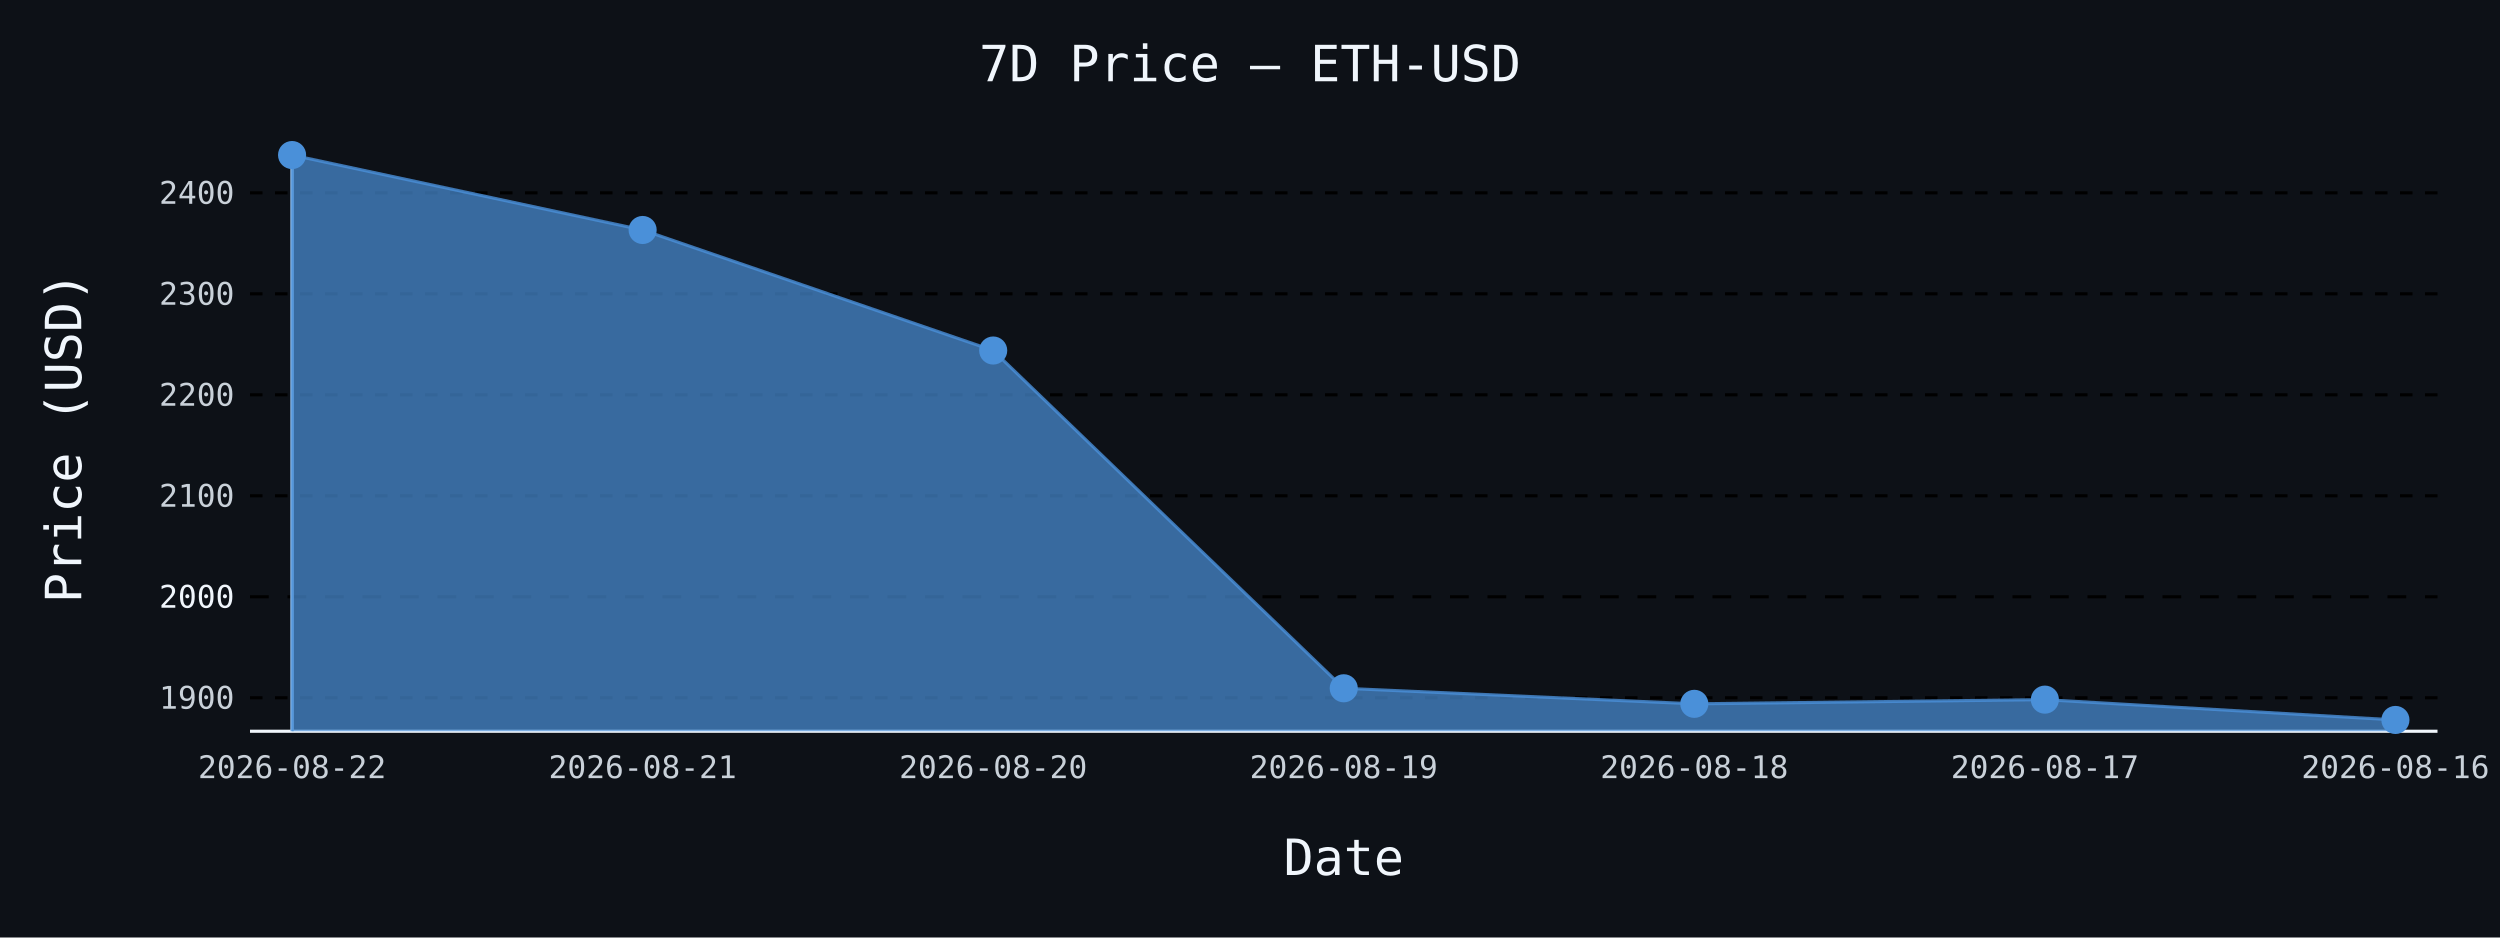
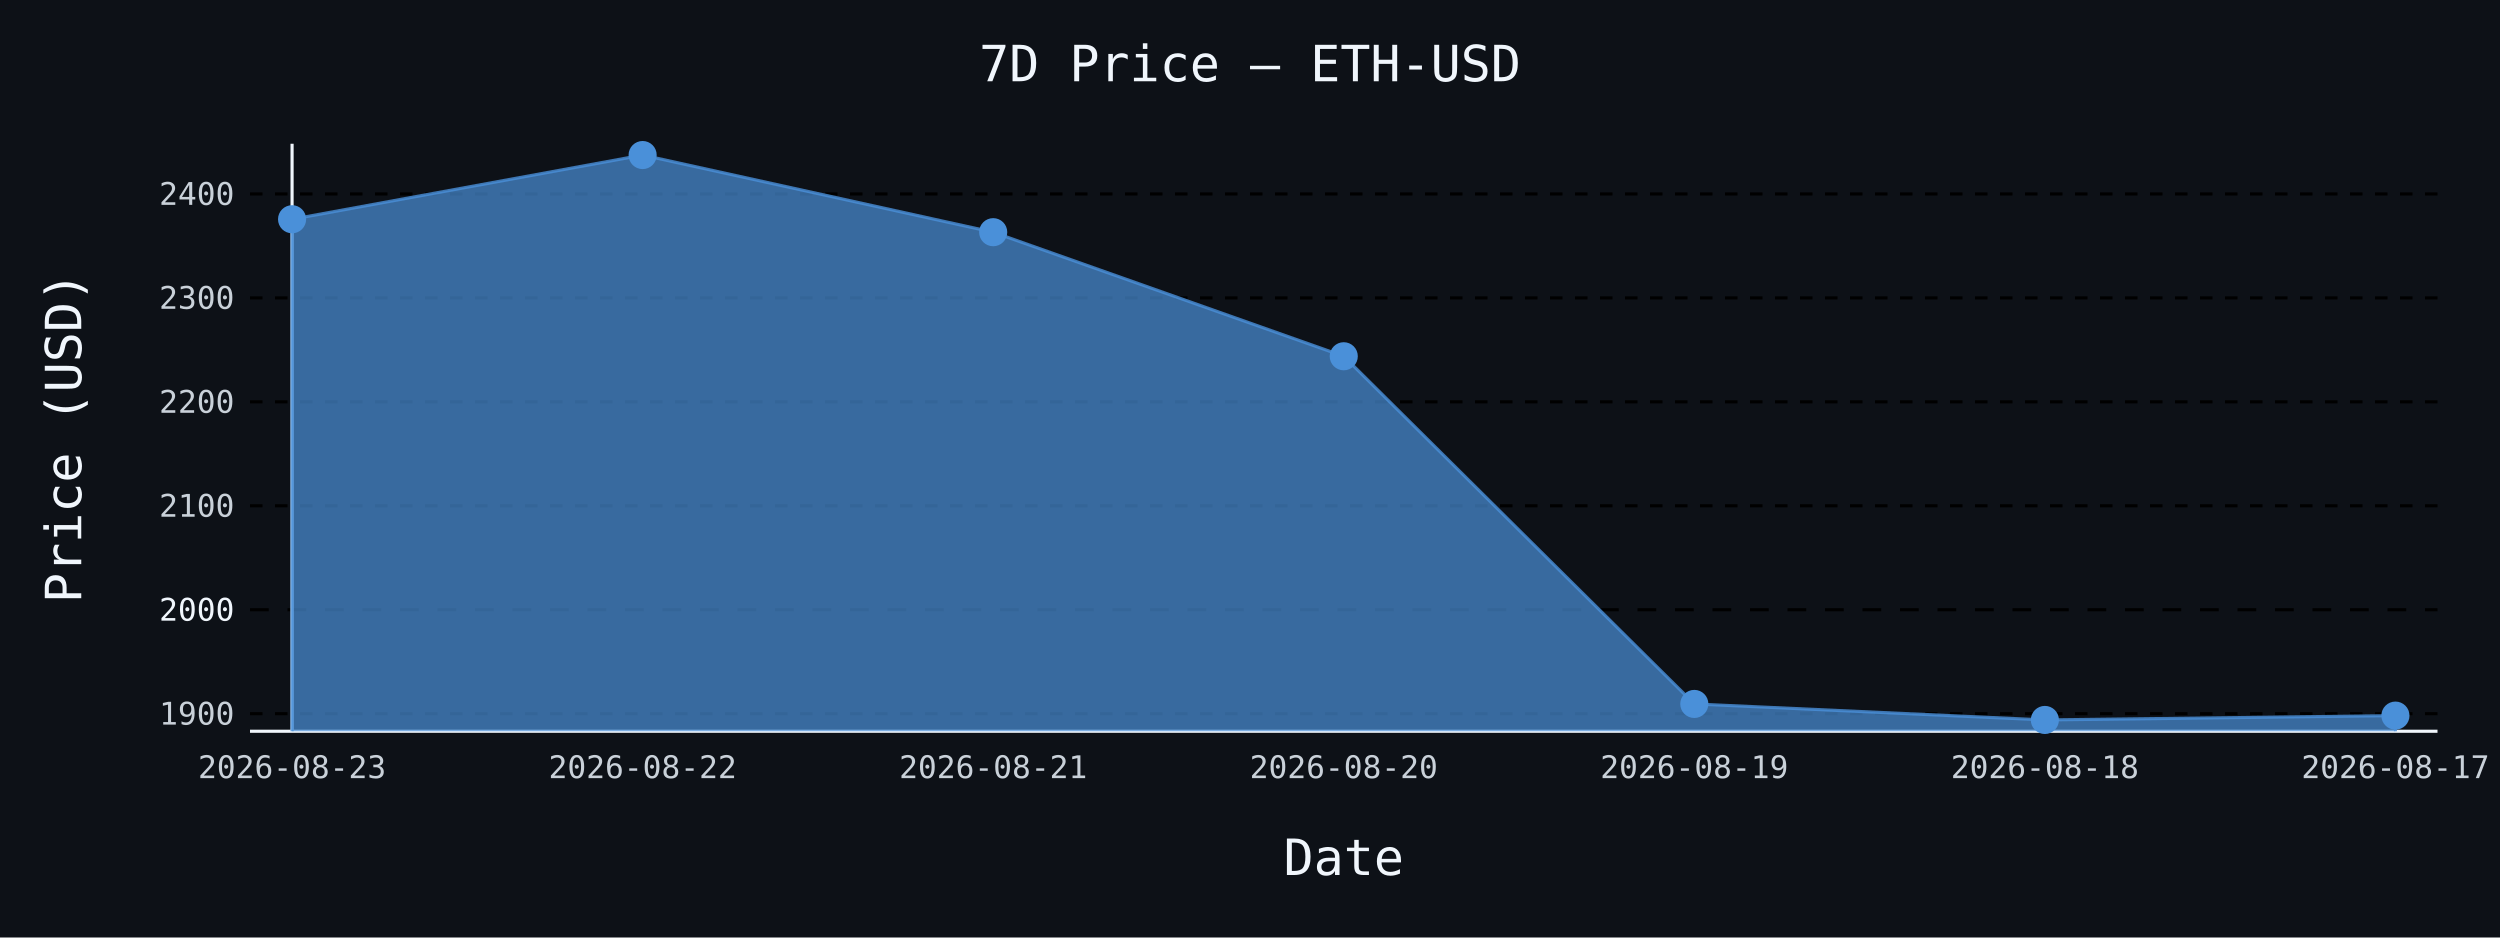
- <svg xmlns="http://www.w3.org/2000/svg" id="chart-a14303dd-7cd7-4e21-ae06-e0d9f2886949" class="pygal-chart" viewBox="0 0 800 300">
+ <svg xmlns="http://www.w3.org/2000/svg" id="chart-462250a2-8950-4e50-81f9-0f20f5b03d7d" class="pygal-chart" viewBox="0 0 800 300">
  <defs>
-     <style type="text/css">#chart-a14303dd-7cd7-4e21-ae06-e0d9f2886949{-webkit-user-select:none;-webkit-font-smoothing:antialiased;font-family:monospace}#chart-a14303dd-7cd7-4e21-ae06-e0d9f2886949 .title{font-family:monospace;font-size:16px}#chart-a14303dd-7cd7-4e21-ae06-e0d9f2886949 .legends .legend text{font-family:monospace;font-size:14px}#chart-a14303dd-7cd7-4e21-ae06-e0d9f2886949 .axis text{font-family:monospace;font-size:10px}#chart-a14303dd-7cd7-4e21-ae06-e0d9f2886949 .axis text.major{font-family:monospace;font-size:10px}#chart-a14303dd-7cd7-4e21-ae06-e0d9f2886949 .text-overlay text.value{font-family:monospace;font-size:16px}#chart-a14303dd-7cd7-4e21-ae06-e0d9f2886949 .text-overlay text.label{font-family:monospace;font-size:10px}#chart-a14303dd-7cd7-4e21-ae06-e0d9f2886949 .tooltip{font-family:monospace;font-size:14px}#chart-a14303dd-7cd7-4e21-ae06-e0d9f2886949 text.no_data{font-family:monospace;font-size:64px}
- #chart-a14303dd-7cd7-4e21-ae06-e0d9f2886949{background-color:#0d1117}#chart-a14303dd-7cd7-4e21-ae06-e0d9f2886949 path,#chart-a14303dd-7cd7-4e21-ae06-e0d9f2886949 line,#chart-a14303dd-7cd7-4e21-ae06-e0d9f2886949 rect,#chart-a14303dd-7cd7-4e21-ae06-e0d9f2886949 circle{-webkit-transition:150ms;-moz-transition:150ms;transition:150ms}#chart-a14303dd-7cd7-4e21-ae06-e0d9f2886949 .graph &gt; .background{fill:#0d1117}#chart-a14303dd-7cd7-4e21-ae06-e0d9f2886949 .plot &gt; .background{fill:#0d1117}#chart-a14303dd-7cd7-4e21-ae06-e0d9f2886949 .graph{fill:#c9d1d9}#chart-a14303dd-7cd7-4e21-ae06-e0d9f2886949 text.no_data{fill:#f0f6fc}#chart-a14303dd-7cd7-4e21-ae06-e0d9f2886949 .title{fill:#f0f6fc}#chart-a14303dd-7cd7-4e21-ae06-e0d9f2886949 .legends .legend text{fill:#c9d1d9}#chart-a14303dd-7cd7-4e21-ae06-e0d9f2886949 .legends .legend:hover text{fill:#f0f6fc}#chart-a14303dd-7cd7-4e21-ae06-e0d9f2886949 .axis .line{stroke:#f0f6fc}#chart-a14303dd-7cd7-4e21-ae06-e0d9f2886949 .axis .guide.line{stroke:#8b949e}#chart-a14303dd-7cd7-4e21-ae06-e0d9f2886949 .axis .major.line{stroke:#c9d1d9}#chart-a14303dd-7cd7-4e21-ae06-e0d9f2886949 .axis text.major{fill:#f0f6fc}#chart-a14303dd-7cd7-4e21-ae06-e0d9f2886949 .axis.y .guides:hover .guide.line,#chart-a14303dd-7cd7-4e21-ae06-e0d9f2886949 .line-graph .axis.x .guides:hover .guide.line,#chart-a14303dd-7cd7-4e21-ae06-e0d9f2886949 .stackedline-graph .axis.x .guides:hover .guide.line,#chart-a14303dd-7cd7-4e21-ae06-e0d9f2886949 .xy-graph .axis.x .guides:hover .guide.line{stroke:#f0f6fc}#chart-a14303dd-7cd7-4e21-ae06-e0d9f2886949 .axis .guides:hover text{fill:#f0f6fc}#chart-a14303dd-7cd7-4e21-ae06-e0d9f2886949 .reactive{fill-opacity:.7;stroke-opacity:.8;stroke-width:1}#chart-a14303dd-7cd7-4e21-ae06-e0d9f2886949 .ci{stroke:#c9d1d9}#chart-a14303dd-7cd7-4e21-ae06-e0d9f2886949 .reactive.active,#chart-a14303dd-7cd7-4e21-ae06-e0d9f2886949 .active .reactive{fill-opacity:.8;stroke-opacity:.9;stroke-width:4}#chart-a14303dd-7cd7-4e21-ae06-e0d9f2886949 .ci .reactive.active{stroke-width:1.5}#chart-a14303dd-7cd7-4e21-ae06-e0d9f2886949 .series text{fill:#f0f6fc}#chart-a14303dd-7cd7-4e21-ae06-e0d9f2886949 .tooltip rect{fill:#0d1117;stroke:#f0f6fc;-webkit-transition:opacity 150ms;-moz-transition:opacity 150ms;transition:opacity 150ms}#chart-a14303dd-7cd7-4e21-ae06-e0d9f2886949 .tooltip .label{fill:#c9d1d9}#chart-a14303dd-7cd7-4e21-ae06-e0d9f2886949 .tooltip .label{fill:#c9d1d9}#chart-a14303dd-7cd7-4e21-ae06-e0d9f2886949 .tooltip .legend{font-size:.8em;fill:#8b949e}#chart-a14303dd-7cd7-4e21-ae06-e0d9f2886949 .tooltip .x_label{font-size:.6em;fill:#f0f6fc}#chart-a14303dd-7cd7-4e21-ae06-e0d9f2886949 .tooltip .xlink{font-size:.5em;text-decoration:underline}#chart-a14303dd-7cd7-4e21-ae06-e0d9f2886949 .tooltip .value{font-size:1.5em}#chart-a14303dd-7cd7-4e21-ae06-e0d9f2886949 .bound{font-size:.5em}#chart-a14303dd-7cd7-4e21-ae06-e0d9f2886949 .max-value{font-size:.75em;fill:#8b949e}#chart-a14303dd-7cd7-4e21-ae06-e0d9f2886949 .map-element{fill:#0d1117;stroke:#8b949e !important}#chart-a14303dd-7cd7-4e21-ae06-e0d9f2886949 .map-element .reactive{fill-opacity:inherit;stroke-opacity:inherit}#chart-a14303dd-7cd7-4e21-ae06-e0d9f2886949 .color-0,#chart-a14303dd-7cd7-4e21-ae06-e0d9f2886949 .color-0 a:visited{stroke:#4a90d9;fill:#4a90d9}#chart-a14303dd-7cd7-4e21-ae06-e0d9f2886949 .text-overlay .color-0 text{fill:black}
- #chart-a14303dd-7cd7-4e21-ae06-e0d9f2886949 text.no_data{text-anchor:middle}#chart-a14303dd-7cd7-4e21-ae06-e0d9f2886949 .guide.line{fill:none}#chart-a14303dd-7cd7-4e21-ae06-e0d9f2886949 .centered{text-anchor:middle}#chart-a14303dd-7cd7-4e21-ae06-e0d9f2886949 .title{text-anchor:middle}#chart-a14303dd-7cd7-4e21-ae06-e0d9f2886949 .legends .legend text{fill-opacity:1}#chart-a14303dd-7cd7-4e21-ae06-e0d9f2886949 .axis.x text{text-anchor:middle}#chart-a14303dd-7cd7-4e21-ae06-e0d9f2886949 .axis.x:not(.web) text[transform]{text-anchor:start}#chart-a14303dd-7cd7-4e21-ae06-e0d9f2886949 .axis.x:not(.web) text[transform].backwards{text-anchor:end}#chart-a14303dd-7cd7-4e21-ae06-e0d9f2886949 .axis.y text{text-anchor:end}#chart-a14303dd-7cd7-4e21-ae06-e0d9f2886949 .axis.y text[transform].backwards{text-anchor:start}#chart-a14303dd-7cd7-4e21-ae06-e0d9f2886949 .axis.y2 text{text-anchor:start}#chart-a14303dd-7cd7-4e21-ae06-e0d9f2886949 .axis.y2 text[transform].backwards{text-anchor:end}#chart-a14303dd-7cd7-4e21-ae06-e0d9f2886949 .axis .guide.line{stroke-dasharray:4,4;stroke:black}#chart-a14303dd-7cd7-4e21-ae06-e0d9f2886949 .axis .major.guide.line{stroke-dasharray:6,6;stroke:black}#chart-a14303dd-7cd7-4e21-ae06-e0d9f2886949 .horizontal .axis.y .guide.line,#chart-a14303dd-7cd7-4e21-ae06-e0d9f2886949 .horizontal .axis.y2 .guide.line,#chart-a14303dd-7cd7-4e21-ae06-e0d9f2886949 .vertical .axis.x .guide.line{opacity:0}#chart-a14303dd-7cd7-4e21-ae06-e0d9f2886949 .horizontal .axis.always_show .guide.line,#chart-a14303dd-7cd7-4e21-ae06-e0d9f2886949 .vertical .axis.always_show .guide.line{opacity:1 !important}#chart-a14303dd-7cd7-4e21-ae06-e0d9f2886949 .axis.y .guides:hover .guide.line,#chart-a14303dd-7cd7-4e21-ae06-e0d9f2886949 .axis.y2 .guides:hover .guide.line,#chart-a14303dd-7cd7-4e21-ae06-e0d9f2886949 .axis.x .guides:hover .guide.line{opacity:1}#chart-a14303dd-7cd7-4e21-ae06-e0d9f2886949 .axis .guides:hover text{opacity:1}#chart-a14303dd-7cd7-4e21-ae06-e0d9f2886949 .nofill{fill:none}#chart-a14303dd-7cd7-4e21-ae06-e0d9f2886949 .subtle-fill{fill-opacity:.2}#chart-a14303dd-7cd7-4e21-ae06-e0d9f2886949 .dot{stroke-width:1px;fill-opacity:1;stroke-opacity:1}#chart-a14303dd-7cd7-4e21-ae06-e0d9f2886949 .dot.active{stroke-width:5px}#chart-a14303dd-7cd7-4e21-ae06-e0d9f2886949 .dot.negative{fill:transparent}#chart-a14303dd-7cd7-4e21-ae06-e0d9f2886949 text,#chart-a14303dd-7cd7-4e21-ae06-e0d9f2886949 tspan{stroke:none !important}#chart-a14303dd-7cd7-4e21-ae06-e0d9f2886949 .series text.active{opacity:1}#chart-a14303dd-7cd7-4e21-ae06-e0d9f2886949 .tooltip rect{fill-opacity:.95;stroke-width:.5}#chart-a14303dd-7cd7-4e21-ae06-e0d9f2886949 .tooltip text{fill-opacity:1}#chart-a14303dd-7cd7-4e21-ae06-e0d9f2886949 .showable{visibility:hidden}#chart-a14303dd-7cd7-4e21-ae06-e0d9f2886949 .showable.shown{visibility:visible}#chart-a14303dd-7cd7-4e21-ae06-e0d9f2886949 .gauge-background{fill:rgba(229,229,229,1);stroke:none}#chart-a14303dd-7cd7-4e21-ae06-e0d9f2886949 .bg-lines{stroke:#0d1117;stroke-width:2px}</style>
+     <style type="text/css">#chart-462250a2-8950-4e50-81f9-0f20f5b03d7d{-webkit-user-select:none;-webkit-font-smoothing:antialiased;font-family:monospace}#chart-462250a2-8950-4e50-81f9-0f20f5b03d7d .title{font-family:monospace;font-size:16px}#chart-462250a2-8950-4e50-81f9-0f20f5b03d7d .legends .legend text{font-family:monospace;font-size:14px}#chart-462250a2-8950-4e50-81f9-0f20f5b03d7d .axis text{font-family:monospace;font-size:10px}#chart-462250a2-8950-4e50-81f9-0f20f5b03d7d .axis text.major{font-family:monospace;font-size:10px}#chart-462250a2-8950-4e50-81f9-0f20f5b03d7d .text-overlay text.value{font-family:monospace;font-size:16px}#chart-462250a2-8950-4e50-81f9-0f20f5b03d7d .text-overlay text.label{font-family:monospace;font-size:10px}#chart-462250a2-8950-4e50-81f9-0f20f5b03d7d .tooltip{font-family:monospace;font-size:14px}#chart-462250a2-8950-4e50-81f9-0f20f5b03d7d text.no_data{font-family:monospace;font-size:64px}
+ #chart-462250a2-8950-4e50-81f9-0f20f5b03d7d{background-color:#0d1117}#chart-462250a2-8950-4e50-81f9-0f20f5b03d7d path,#chart-462250a2-8950-4e50-81f9-0f20f5b03d7d line,#chart-462250a2-8950-4e50-81f9-0f20f5b03d7d rect,#chart-462250a2-8950-4e50-81f9-0f20f5b03d7d circle{-webkit-transition:150ms;-moz-transition:150ms;transition:150ms}#chart-462250a2-8950-4e50-81f9-0f20f5b03d7d .graph &gt; .background{fill:#0d1117}#chart-462250a2-8950-4e50-81f9-0f20f5b03d7d .plot &gt; .background{fill:#0d1117}#chart-462250a2-8950-4e50-81f9-0f20f5b03d7d .graph{fill:#c9d1d9}#chart-462250a2-8950-4e50-81f9-0f20f5b03d7d text.no_data{fill:#f0f6fc}#chart-462250a2-8950-4e50-81f9-0f20f5b03d7d .title{fill:#f0f6fc}#chart-462250a2-8950-4e50-81f9-0f20f5b03d7d .legends .legend text{fill:#c9d1d9}#chart-462250a2-8950-4e50-81f9-0f20f5b03d7d .legends .legend:hover text{fill:#f0f6fc}#chart-462250a2-8950-4e50-81f9-0f20f5b03d7d .axis .line{stroke:#f0f6fc}#chart-462250a2-8950-4e50-81f9-0f20f5b03d7d .axis .guide.line{stroke:#8b949e}#chart-462250a2-8950-4e50-81f9-0f20f5b03d7d .axis .major.line{stroke:#c9d1d9}#chart-462250a2-8950-4e50-81f9-0f20f5b03d7d .axis text.major{fill:#f0f6fc}#chart-462250a2-8950-4e50-81f9-0f20f5b03d7d .axis.y .guides:hover .guide.line,#chart-462250a2-8950-4e50-81f9-0f20f5b03d7d .line-graph .axis.x .guides:hover .guide.line,#chart-462250a2-8950-4e50-81f9-0f20f5b03d7d .stackedline-graph .axis.x .guides:hover .guide.line,#chart-462250a2-8950-4e50-81f9-0f20f5b03d7d .xy-graph .axis.x .guides:hover .guide.line{stroke:#f0f6fc}#chart-462250a2-8950-4e50-81f9-0f20f5b03d7d .axis .guides:hover text{fill:#f0f6fc}#chart-462250a2-8950-4e50-81f9-0f20f5b03d7d .reactive{fill-opacity:.7;stroke-opacity:.8;stroke-width:1}#chart-462250a2-8950-4e50-81f9-0f20f5b03d7d .ci{stroke:#c9d1d9}#chart-462250a2-8950-4e50-81f9-0f20f5b03d7d .reactive.active,#chart-462250a2-8950-4e50-81f9-0f20f5b03d7d .active .reactive{fill-opacity:.8;stroke-opacity:.9;stroke-width:4}#chart-462250a2-8950-4e50-81f9-0f20f5b03d7d .ci .reactive.active{stroke-width:1.5}#chart-462250a2-8950-4e50-81f9-0f20f5b03d7d .series text{fill:#f0f6fc}#chart-462250a2-8950-4e50-81f9-0f20f5b03d7d .tooltip rect{fill:#0d1117;stroke:#f0f6fc;-webkit-transition:opacity 150ms;-moz-transition:opacity 150ms;transition:opacity 150ms}#chart-462250a2-8950-4e50-81f9-0f20f5b03d7d .tooltip .label{fill:#c9d1d9}#chart-462250a2-8950-4e50-81f9-0f20f5b03d7d .tooltip .label{fill:#c9d1d9}#chart-462250a2-8950-4e50-81f9-0f20f5b03d7d .tooltip .legend{font-size:.8em;fill:#8b949e}#chart-462250a2-8950-4e50-81f9-0f20f5b03d7d .tooltip .x_label{font-size:.6em;fill:#f0f6fc}#chart-462250a2-8950-4e50-81f9-0f20f5b03d7d .tooltip .xlink{font-size:.5em;text-decoration:underline}#chart-462250a2-8950-4e50-81f9-0f20f5b03d7d .tooltip .value{font-size:1.5em}#chart-462250a2-8950-4e50-81f9-0f20f5b03d7d .bound{font-size:.5em}#chart-462250a2-8950-4e50-81f9-0f20f5b03d7d .max-value{font-size:.75em;fill:#8b949e}#chart-462250a2-8950-4e50-81f9-0f20f5b03d7d .map-element{fill:#0d1117;stroke:#8b949e !important}#chart-462250a2-8950-4e50-81f9-0f20f5b03d7d .map-element .reactive{fill-opacity:inherit;stroke-opacity:inherit}#chart-462250a2-8950-4e50-81f9-0f20f5b03d7d .color-0,#chart-462250a2-8950-4e50-81f9-0f20f5b03d7d .color-0 a:visited{stroke:#4a90d9;fill:#4a90d9}#chart-462250a2-8950-4e50-81f9-0f20f5b03d7d .text-overlay .color-0 text{fill:black}
+ #chart-462250a2-8950-4e50-81f9-0f20f5b03d7d text.no_data{text-anchor:middle}#chart-462250a2-8950-4e50-81f9-0f20f5b03d7d .guide.line{fill:none}#chart-462250a2-8950-4e50-81f9-0f20f5b03d7d .centered{text-anchor:middle}#chart-462250a2-8950-4e50-81f9-0f20f5b03d7d .title{text-anchor:middle}#chart-462250a2-8950-4e50-81f9-0f20f5b03d7d .legends .legend text{fill-opacity:1}#chart-462250a2-8950-4e50-81f9-0f20f5b03d7d .axis.x text{text-anchor:middle}#chart-462250a2-8950-4e50-81f9-0f20f5b03d7d .axis.x:not(.web) text[transform]{text-anchor:start}#chart-462250a2-8950-4e50-81f9-0f20f5b03d7d .axis.x:not(.web) text[transform].backwards{text-anchor:end}#chart-462250a2-8950-4e50-81f9-0f20f5b03d7d .axis.y text{text-anchor:end}#chart-462250a2-8950-4e50-81f9-0f20f5b03d7d .axis.y text[transform].backwards{text-anchor:start}#chart-462250a2-8950-4e50-81f9-0f20f5b03d7d .axis.y2 text{text-anchor:start}#chart-462250a2-8950-4e50-81f9-0f20f5b03d7d .axis.y2 text[transform].backwards{text-anchor:end}#chart-462250a2-8950-4e50-81f9-0f20f5b03d7d .axis .guide.line{stroke-dasharray:4,4;stroke:black}#chart-462250a2-8950-4e50-81f9-0f20f5b03d7d .axis .major.guide.line{stroke-dasharray:6,6;stroke:black}#chart-462250a2-8950-4e50-81f9-0f20f5b03d7d .horizontal .axis.y .guide.line,#chart-462250a2-8950-4e50-81f9-0f20f5b03d7d .horizontal .axis.y2 .guide.line,#chart-462250a2-8950-4e50-81f9-0f20f5b03d7d .vertical .axis.x .guide.line{opacity:0}#chart-462250a2-8950-4e50-81f9-0f20f5b03d7d .horizontal .axis.always_show .guide.line,#chart-462250a2-8950-4e50-81f9-0f20f5b03d7d .vertical .axis.always_show .guide.line{opacity:1 !important}#chart-462250a2-8950-4e50-81f9-0f20f5b03d7d .axis.y .guides:hover .guide.line,#chart-462250a2-8950-4e50-81f9-0f20f5b03d7d .axis.y2 .guides:hover .guide.line,#chart-462250a2-8950-4e50-81f9-0f20f5b03d7d .axis.x .guides:hover .guide.line{opacity:1}#chart-462250a2-8950-4e50-81f9-0f20f5b03d7d .axis .guides:hover text{opacity:1}#chart-462250a2-8950-4e50-81f9-0f20f5b03d7d .nofill{fill:none}#chart-462250a2-8950-4e50-81f9-0f20f5b03d7d .subtle-fill{fill-opacity:.2}#chart-462250a2-8950-4e50-81f9-0f20f5b03d7d .dot{stroke-width:1px;fill-opacity:1;stroke-opacity:1}#chart-462250a2-8950-4e50-81f9-0f20f5b03d7d .dot.active{stroke-width:5px}#chart-462250a2-8950-4e50-81f9-0f20f5b03d7d .dot.negative{fill:transparent}#chart-462250a2-8950-4e50-81f9-0f20f5b03d7d text,#chart-462250a2-8950-4e50-81f9-0f20f5b03d7d tspan{stroke:none !important}#chart-462250a2-8950-4e50-81f9-0f20f5b03d7d .series text.active{opacity:1}#chart-462250a2-8950-4e50-81f9-0f20f5b03d7d .tooltip rect{fill-opacity:.95;stroke-width:.5}#chart-462250a2-8950-4e50-81f9-0f20f5b03d7d .tooltip text{fill-opacity:1}#chart-462250a2-8950-4e50-81f9-0f20f5b03d7d .showable{visibility:hidden}#chart-462250a2-8950-4e50-81f9-0f20f5b03d7d .showable.shown{visibility:visible}#chart-462250a2-8950-4e50-81f9-0f20f5b03d7d .gauge-background{fill:rgba(229,229,229,1);stroke:none}#chart-462250a2-8950-4e50-81f9-0f20f5b03d7d .bg-lines{stroke:#0d1117;stroke-width:2px}</style>
  </defs>
  <g class="graph line-graph vertical">
    <rect x="0" y="0" width="800" height="300" class="background" />
    <g transform="translate(80, 46)" class="plot">
      <rect x="0" y="0" width="700.0" height="188" class="background" />
      <g class="axis y always_show">
        <path d="M0 188 h700" class="line" />
        <g class="guides">
-           <path d="M0 177.285 h700" class="guide line" />
-           <text x="-5" y="180.785" class="">1900</text>
+           <path d="M0 182.382 h700" class="guide line" />
+           <text x="-5" y="185.882" class="">1900</text>
        </g>
        <g class="guides">
-           <path d="M0 144.969 h700" class="major guide line" />
-           <text x="-5" y="148.469" class="major">2000</text>
+           <path d="M0 149.118 h700" class="major guide line" />
+           <text x="-5" y="152.618" class="major">2000</text>
        </g>
        <g class="guides">
-           <path d="M0 112.654 h700" class="guide line" />
-           <text x="-5" y="116.154" class="">2100</text>
+           <path d="M0 115.854 h700" class="guide line" />
+           <text x="-5" y="119.354" class="">2100</text>
        </g>
        <g class="guides">
-           <path d="M0 80.339 h700" class="guide line" />
-           <text x="-5" y="83.839" class="">2200</text>
+           <path d="M0 82.59 h700" class="guide line" />
+           <text x="-5" y="86.09" class="">2200</text>
        </g>
        <g class="guides">
-           <path d="M0 48.023 h700" class="guide line" />
-           <text x="-5" y="51.523" class="">2300</text>
+           <path d="M0 49.327 h700" class="guide line" />
+           <text x="-5" y="52.827" class="">2300</text>
        </g>
        <g class="guides">
-           <path d="M0 15.708 h700" class="guide line" />
-           <text x="-5" y="19.208" class="">2400</text>
+           <path d="M0 16.063 h700" class="guide line" />
+           <text x="-5" y="19.563" class="">2400</text>
        </g>
      </g>
      <g class="axis x">
        <g class="guides">
          <path d="M13.462 0 v188" class="line" />
-           <text x="13.462" y="203.0" class="">2026-08-22</text>
+           <text x="13.462" y="203.0" class="">2026-08-23</text>
        </g>
        <g class="guides">
          <path d="M125.641 0 v188" class="guide line" />
-           <text x="125.641" y="203.0" class="">2026-08-21</text>
+           <text x="125.641" y="203.0" class="">2026-08-22</text>
        </g>
        <g class="guides">
          <path d="M237.821 0 v188" class="guide line" />
-           <text x="237.821" y="203.0" class="">2026-08-20</text>
+           <text x="237.821" y="203.0" class="">2026-08-21</text>
        </g>
        <g class="guides">
          <path d="M350 0 v188" class="guide line" />
-           <text x="350.0" y="203.0" class="">2026-08-19</text>
+           <text x="350.0" y="203.0" class="">2026-08-20</text>
        </g>
        <g class="guides">
          <path d="M462.179 0 v188" class="guide line" />
-           <text x="462.179" y="203.0" class="">2026-08-18</text>
+           <text x="462.179" y="203.0" class="">2026-08-19</text>
        </g>
        <g class="guides">
          <path d="M574.359 0 v188" class="guide line" />
-           <text x="574.359" y="203.0" class="">2026-08-17</text>
+           <text x="574.359" y="203.0" class="">2026-08-18</text>
        </g>
        <g class="guides">
          <path d="M686.538 0 v188" class="guide line" />
-           <text x="686.538" y="203.0" class="">2026-08-16</text>
+           <text x="686.538" y="203.0" class="">2026-08-17</text>
        </g>
      </g>
      <g class="series serie-0 color-0">
-         <path d="M13.462 188 L13.462 3.615 125.641 27.597 237.821 66.168 350 174.25 462.179 179.23 574.359 177.883 686.538 184.385 686.538 188" class="line reactive" />
+         <path d="M13.462 188 L13.462 24.159 125.641 3.615 237.821 28.301 350 68.004 462.179 179.259 574.359 184.385 686.538 182.998 686.538 188" class="line reactive" />
      </g>
    </g>
    <g class="titles">
      <text x="400.0" y="26" class="title plot_title">7D Price — ETH-USD</text>
      <text x="430.0" y="280" class="title">Date</text>
      <text x="0" y="166.0" class="title" transform="rotate(-90 0 140)">Price (USD)</text>
    </g>
    <g transform="translate(80, 46)" class="plot overlay">
      <g class="series serie-0 color-0">
        <g class="dots">
-           <circle cx="13.462" cy="3.615" r="4" class="dot reactive tooltip-trigger" />
+           <circle cx="13.462" cy="24.159" r="4" class="dot reactive tooltip-trigger" />
        </g>
        <g class="dots">
-           <circle cx="125.641" cy="27.597" r="4" class="dot reactive tooltip-trigger" />
+           <circle cx="125.641" cy="3.615" r="4" class="dot reactive tooltip-trigger" />
        </g>
        <g class="dots">
-           <circle cx="237.821" cy="66.168" r="4" class="dot reactive tooltip-trigger" />
+           <circle cx="237.821" cy="28.301" r="4" class="dot reactive tooltip-trigger" />
        </g>
        <g class="dots">
-           <circle cx="350.0" cy="174.25" r="4" class="dot reactive tooltip-trigger" />
+           <circle cx="350.0" cy="68.004" r="4" class="dot reactive tooltip-trigger" />
        </g>
        <g class="dots">
-           <circle cx="462.179" cy="179.23" r="4" class="dot reactive tooltip-trigger" />
+           <circle cx="462.179" cy="179.259" r="4" class="dot reactive tooltip-trigger" />
        </g>
        <g class="dots">
-           <circle cx="574.359" cy="177.883" r="4" class="dot reactive tooltip-trigger" />
+           <circle cx="574.359" cy="184.385" r="4" class="dot reactive tooltip-trigger" />
        </g>
        <g class="dots">
-           <circle cx="686.538" cy="184.385" r="4" class="dot reactive tooltip-trigger" />
+           <circle cx="686.538" cy="182.998" r="4" class="dot reactive tooltip-trigger" />
        </g>
      </g>
    </g>
    <g transform="translate(80, 46)" class="plot text-overlay">
      <g class="series serie-0 color-0" />
    </g>
    <g transform="translate(80, 46)" class="plot tooltip-overlay">
      <g transform="translate(0 0)" style="opacity: 0" class="tooltip">
        <rect rx="0" ry="0" width="0" height="0" class="tooltip-box" />
        <g class="text" />
      </g>
    </g>
  </g>
</svg>
